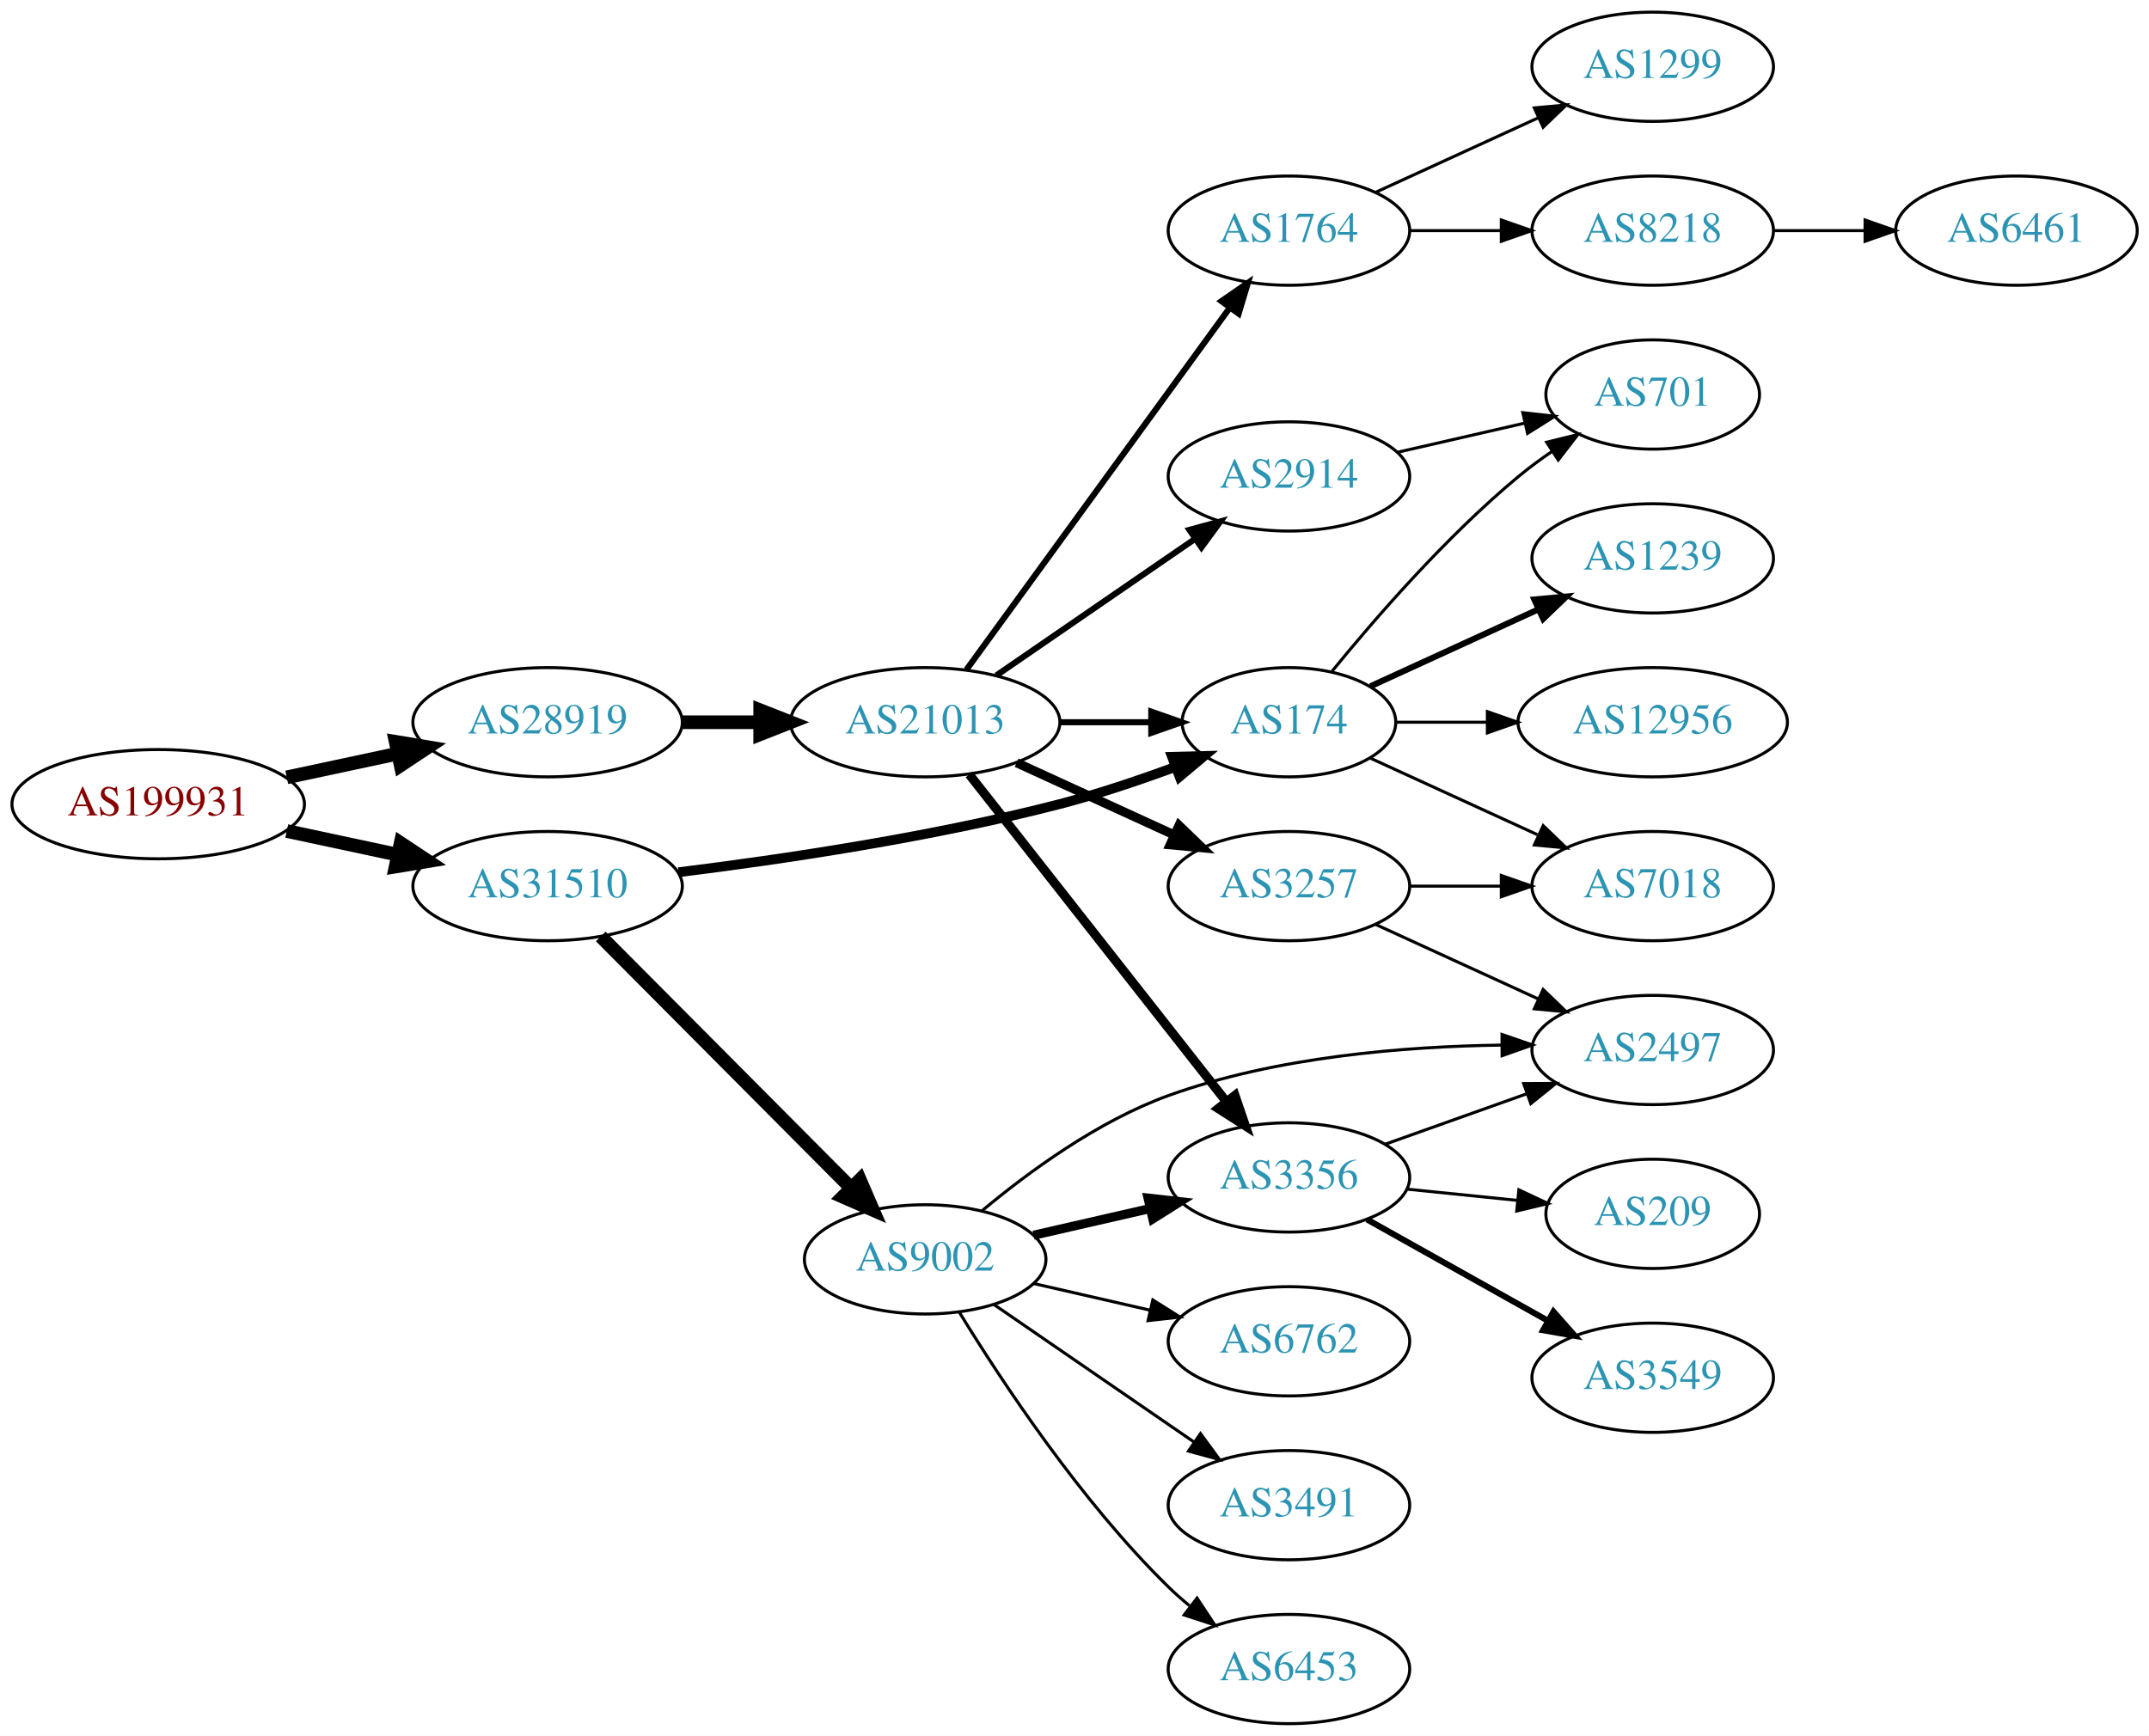
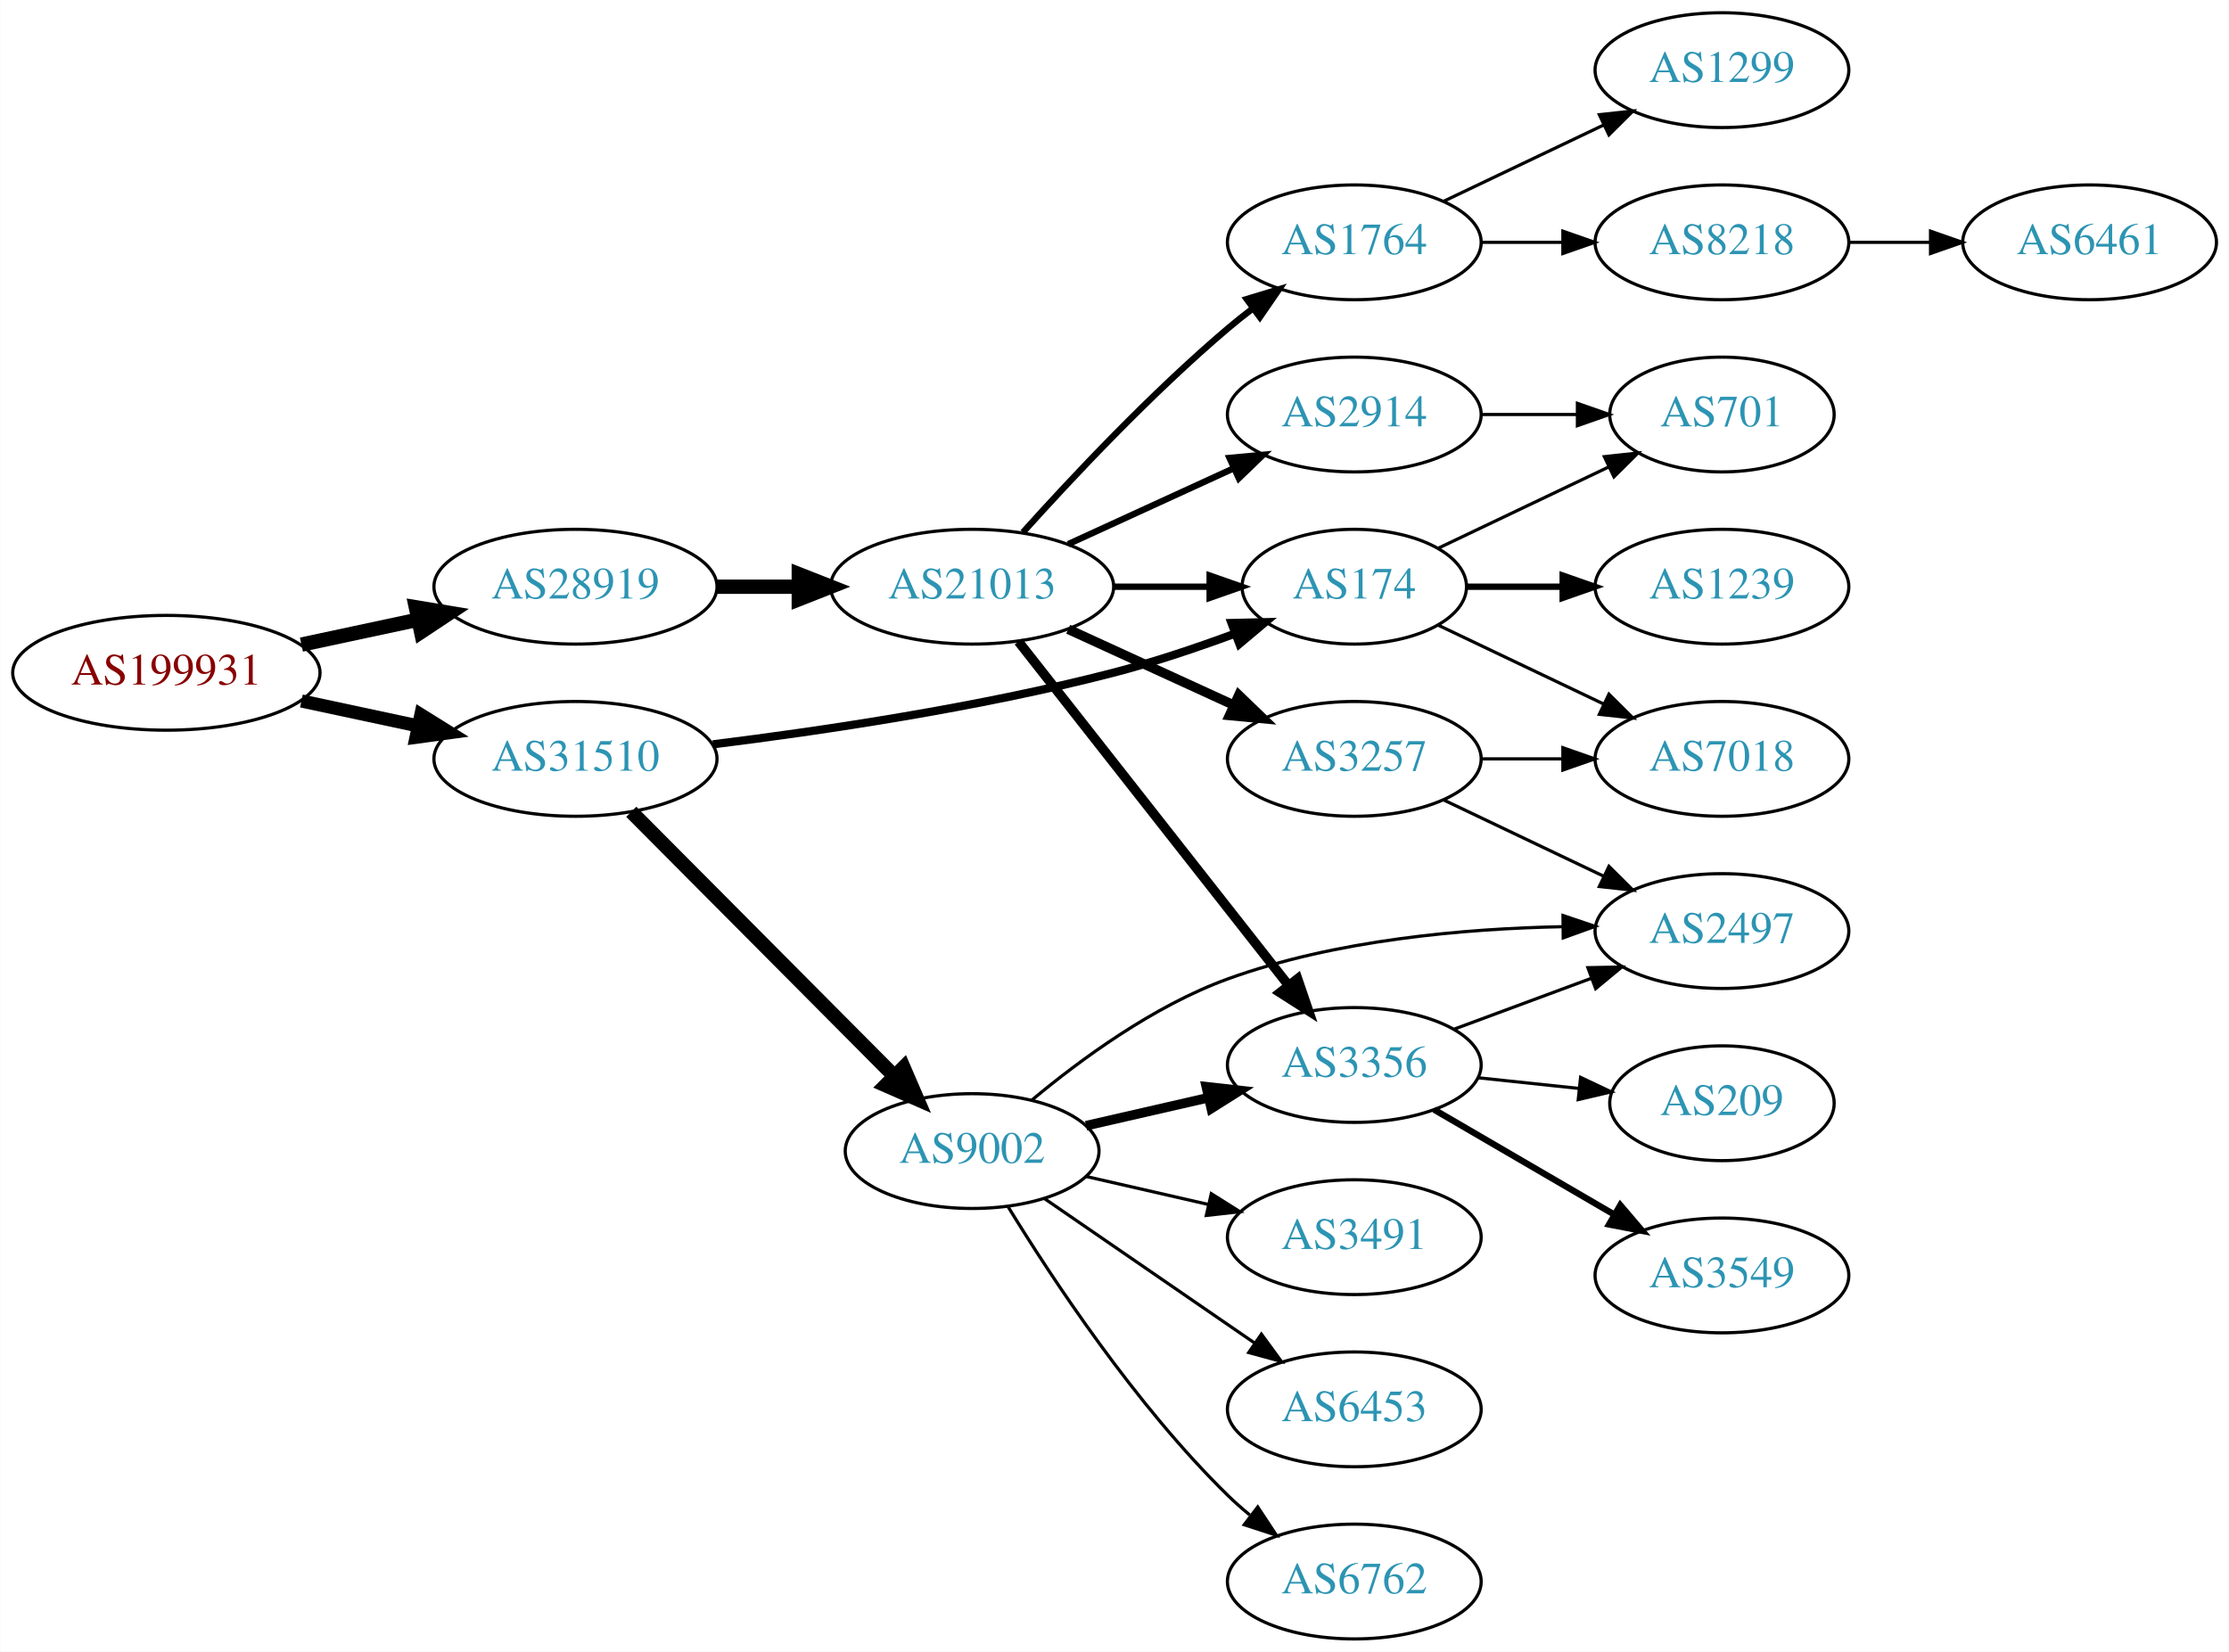
- <svg xmlns="http://www.w3.org/2000/svg" xmlns:xlink="http://www.w3.org/1999/xlink" width="708pt" height="572pt" viewBox="0.00 0.00 707.95 572.00">
-   <g id="graph0" class="graph" transform="scale(1 1) rotate(0) translate(4 568)">
-     <polygon fill="white" stroke="none" points="-4,4 -4,-568 703.954,-568 703.954,4 -4,4" />
+ <svg xmlns="http://www.w3.org/2000/svg" xmlns:xlink="http://www.w3.org/1999/xlink" width="699pt" height="518pt" viewBox="0.00 0.00 698.85 518.00">
+   <g id="graph0" class="graph" transform="scale(1 1) rotate(0) translate(4 514)">
+     <polygon fill="white" stroke="none" points="-4,4 -4,-514 694.855,-514 694.855,4 -4,4" />
    <g id="node1" class="node">
      <g id="a_node1">
        <a xlink:href="/asn/199931" xlink:title="AS199931 ~ ATKTVHOPFGARTEN [AT]">
          <ellipse fill="#ffffff" stroke="black" cx="48.096" cy="-303" rx="48.192" ry="18" />
          <text text-anchor="middle" x="48.096" y="-299.3" font-family="Times,serif" font-size="14.00" fill="#880000">AS199931</text>
        </a>
      </g>
    </g>
    <g id="node2" class="node">
      <g id="a_node2">
        <a xlink:href="/asn/28919" xlink:title="AS28919 ~ Fischergries 2 [AT]">
          <ellipse fill="#ffffff" stroke="black" cx="176.388" cy="-330" rx="44.393" ry="18" />
          <text text-anchor="middle" x="176.388" y="-326.3" font-family="Times,serif" font-size="14.00" fill="#2c94b3">AS28919</text>
        </a>
      </g>
    </g>
    <g id="edge1" class="edge">
      <path fill="none" stroke="black" stroke-width="4.5" d="M90.448,-311.841C102.138,-314.34 114.964,-317.082 127.027,-319.661" />
      <polygon fill="black" stroke="black" stroke-width="4.5" points="126.336,-323.54 136.939,-321.78 127.983,-315.839 126.336,-323.54" />
    </g>
    <g id="node3" class="node">
      <g id="a_node3">
        <a xlink:href="/asn/31510" xlink:title="AS31510 ~ Innsbrucker Kommunalbetriebe AG [AT]">
          <ellipse fill="#ffffff" stroke="black" cx="176.388" cy="-276" rx="44.393" ry="18" />
          <text text-anchor="middle" x="176.388" y="-272.3" font-family="Times,serif" font-size="14.00" fill="#2c94b3">AS31510</text>
        </a>
      </g>
    </g>
    <g id="edge2" class="edge">
-       <path fill="none" stroke="black" stroke-width="4.5" d="M90.448,-294.159C102.138,-291.66 114.964,-288.918 127.027,-286.339" />
-       <polygon fill="black" stroke="black" stroke-width="4.5" points="127.983,-290.161 136.939,-284.22 126.336,-282.46 127.983,-290.161" />
+       <path fill="none" stroke="black" stroke-width="4.125" d="M90.448,-294.159C102.138,-291.66 114.964,-288.918 127.027,-286.339" />
+       <polygon fill="black" stroke="black" stroke-width="4.125" points="127.914,-289.84 136.939,-284.22 126.405,-282.781 127.914,-289.84" />
    </g>
    <g id="node4" class="node">
      <g id="a_node4">
        <a xlink:href="/asn/21013" xlink:title="AS21013 ~ Wels, AT [AT]">
          <ellipse fill="#ffffff" stroke="black" cx="300.78" cy="-330" rx="44.393" ry="18" />
          <text text-anchor="middle" x="300.78" y="-326.3" font-family="Times,serif" font-size="14.00" fill="#2c94b3">AS21013</text>
        </a>
      </g>
    </g>
    <g id="edge3" class="edge">
      <path fill="none" stroke="black" stroke-width="4.5" d="M220.883,-330C229.089,-330 237.761,-330 246.233,-330" />
      <polygon fill="black" stroke="black" stroke-width="4.5" points="246.424,-333.938 256.424,-330 246.424,-326.063 246.424,-333.938" />
    </g>
-     <g id="node7" class="node">
-       <g id="a_node7">
+     <g id="node8" class="node">
+       <g id="a_node8">
        <a xlink:href="/asn/174" xlink:title="AS174 ~ Cogent Communications [US]">
          <ellipse fill="#ffffff" stroke="black" cx="420.622" cy="-330" rx="35.194" ry="18" />
          <text text-anchor="middle" x="420.622" y="-326.3" font-family="Times,serif" font-size="14.00" fill="#2c94b3">AS174</text>
        </a>
      </g>
    </g>
    <g id="edge22" class="edge">
-       <path fill="none" stroke="black" stroke-width="3.214" d="M219.505,-280.566C253.671,-284.799 302.895,-292.103 344.976,-303 357.587,-306.266 371.063,-310.802 383.046,-315.224" />
-       <polygon fill="black" stroke="black" stroke-width="3.214" points="382.116,-318.614 392.708,-318.881 384.595,-312.068 382.116,-318.614" />
-     </g>
-     <g id="node20" class="node">
-       <g id="a_node20">
+       <path fill="none" stroke="black" stroke-width="2.571" d="M219.505,-280.566C253.671,-284.799 302.895,-292.103 344.976,-303 357.587,-306.266 371.063,-310.802 383.046,-315.224" />
+       <polygon fill="black" stroke="black" stroke-width="2.571" points="382.116,-318.614 392.708,-318.881 384.595,-312.068 382.116,-318.614" />
+     </g>
+     <g id="node19" class="node">
+       <g id="a_node19">
        <a xlink:href="/asn/9002" xlink:title="AS9002 ~ RETN Limited [EU]">
          <ellipse fill="#ffffff" stroke="black" cx="300.78" cy="-153" rx="39.794" ry="18" />
          <text text-anchor="middle" x="300.78" y="-149.3" font-family="Times,serif" font-size="14.00" fill="#2c94b3">AS9002</text>
        </a>
      </g>
    </g>
-     <g id="edge23" class="edge">
+     <g id="edge21" class="edge">
      <path fill="none" stroke="black" stroke-width="4.5" d="M193.894,-259.412C215.09,-238.11 252.013,-201.004 276.175,-176.722" />
      <polygon fill="black" stroke="black" stroke-width="4.5" points="279.272,-179.191 283.535,-169.326 273.69,-173.637 279.272,-179.191" />
    </g>
    <g id="node5" class="node">
      <g id="a_node5">
-         <a xlink:href="/asn/2914" xlink:title="AS2914 ~ NTT America, Inc. [US]">
-           <ellipse fill="#ffffff" stroke="black" cx="420.622" cy="-411" rx="39.794" ry="18" />
-           <text text-anchor="middle" x="420.622" y="-407.3" font-family="Times,serif" font-size="14.00" fill="#2c94b3">AS2914</text>
+         <a xlink:href="/asn/3257" xlink:title="AS3257 ~ GTT [DE]">
+           <ellipse fill="#ffffff" stroke="black" cx="420.622" cy="-276" rx="39.794" ry="18" />
+           <text text-anchor="middle" x="420.622" y="-272.3" font-family="Times,serif" font-size="14.00" fill="#2c94b3">AS3257</text>
        </a>
      </g>
    </g>
    <g id="edge4" class="edge">
-       <path fill="none" stroke="black" stroke-width="2" d="M324.222,-345.426C342.804,-358.198 369.365,-376.455 389.744,-390.463" />
-       <polygon fill="black" stroke="black" stroke-width="2" points="387.835,-393.398 398.058,-396.178 391.8,-387.629 387.835,-393.398" />
+       <path fill="none" stroke="black" stroke-width="3" d="M330.909,-316.652C346.521,-309.498 365.918,-300.609 382.59,-292.97" />
+       <polygon fill="black" stroke="black" stroke-width="3" points="384.409,-295.986 392.042,-288.638 381.493,-289.622 384.409,-295.986" />
    </g>
    <g id="node6" class="node">
      <g id="a_node6">
        <a xlink:href="/asn/1764" xlink:title="AS1764 ~ NEXTLAYER-AS [AT]">
-           <ellipse fill="#ffffff" stroke="black" cx="420.622" cy="-492" rx="39.794" ry="18" />
-           <text text-anchor="middle" x="420.622" y="-488.3" font-family="Times,serif" font-size="14.00" fill="#2c94b3">AS1764</text>
+           <ellipse fill="#ffffff" stroke="black" cx="420.622" cy="-438" rx="39.794" ry="18" />
+           <text text-anchor="middle" x="420.622" y="-434.3" font-family="Times,serif" font-size="14.00" fill="#2c94b3">AS1764</text>
        </a>
      </g>
    </g>
    <g id="edge5" class="edge">
-       <path fill="none" stroke="black" stroke-width="2" d="M314.391,-347.337C335.212,-375.96 376.874,-433.233 401.063,-466.486" />
-       <polygon fill="black" stroke="black" stroke-width="2" points="398.389,-468.76 407.102,-474.788 404.05,-464.642 398.389,-468.76" />
-     </g>
-     <g id="edge6" class="edge">
-       <path fill="none" stroke="black" stroke-width="2" d="M344.991,-330C354.839,-330 365.319,-330 375.216,-330" />
-       <polygon fill="black" stroke="black" stroke-width="2" points="375.268,-333.5 385.268,-330 375.268,-326.5 375.268,-333.5" />
-     </g>
-     <g id="node8" class="node">
-       <g id="a_node8">
+       <path fill="none" stroke="black" stroke-width="2" d="M316.712,-347.044C332.038,-364.097 356.974,-390.65 380.976,-411 383.473,-413.117 386.133,-415.232 388.845,-417.293" />
+       <polygon fill="black" stroke="black" stroke-width="2" points="386.882,-420.194 397.021,-423.266 391.011,-414.541 386.882,-420.194" />
+     </g>
+     <g id="node7" class="node">
+       <g id="a_node7">
        <a xlink:href="/asn/3356" xlink:title="AS3356 ~ Level 3 Parent, LLC [US]">
          <ellipse fill="#ffffff" stroke="black" cx="420.622" cy="-180" rx="39.794" ry="18" />
          <text text-anchor="middle" x="420.622" y="-176.3" font-family="Times,serif" font-size="14.00" fill="#2c94b3">AS3356</text>
        </a>
      </g>
    </g>
-     <g id="edge7" class="edge">
+     <g id="edge6" class="edge">
      <path fill="none" stroke="black" stroke-width="3" d="M315.298,-312.793C336.076,-286.345 375.967,-235.568 399.949,-205.042" />
      <polygon fill="black" stroke="black" stroke-width="3" points="402.836,-207.032 406.262,-197.006 397.332,-202.708 402.836,-207.032" />
    </g>
+     <g id="edge7" class="edge">
+       <path fill="none" stroke="black" stroke-width="2" d="M344.991,-330C354.839,-330 365.319,-330 375.216,-330" />
+       <polygon fill="black" stroke="black" stroke-width="2" points="375.268,-333.5 385.268,-330 375.268,-326.5 375.268,-333.5" />
+     </g>
    <g id="node9" class="node">
      <g id="a_node9">
-         <a xlink:href="/asn/3257" xlink:title="AS3257 ~ GTT [DE]">
-           <ellipse fill="#ffffff" stroke="black" cx="420.622" cy="-276" rx="39.794" ry="18" />
-           <text text-anchor="middle" x="420.622" y="-272.3" font-family="Times,serif" font-size="14.00" fill="#2c94b3">AS3257</text>
+         <a xlink:href="/asn/2914" xlink:title="AS2914 ~ NTT America, Inc. [US]">
+           <ellipse fill="#ffffff" stroke="black" cx="420.622" cy="-384" rx="39.794" ry="18" />
+           <text text-anchor="middle" x="420.622" y="-380.3" font-family="Times,serif" font-size="14.00" fill="#2c94b3">AS2914</text>
        </a>
      </g>
    </g>
    <g id="edge8" class="edge">
-       <path fill="none" stroke="black" stroke-width="3" d="M330.909,-316.652C346.521,-309.498 365.918,-300.609 382.59,-292.97" />
-       <polygon fill="black" stroke="black" stroke-width="3" points="384.409,-295.986 392.042,-288.638 381.493,-289.622 384.409,-295.986" />
+       <path fill="none" stroke="black" stroke-width="2" d="M330.909,-343.348C346.521,-350.502 365.918,-359.391 382.59,-367.03" />
+       <polygon fill="black" stroke="black" stroke-width="2" points="381.493,-370.378 392.042,-371.362 384.409,-364.014 381.493,-370.378" />
+     </g>
+     <g id="node13" class="node">
+       <g id="a_node13">
+         <a xlink:href="/asn/2497" xlink:title="AS2497 ~ Internet Initiative Japan Inc. [JP]">
+           <ellipse fill="#ffffff" stroke="black" cx="535.915" cy="-222" rx="39.794" ry="18" />
+           <text text-anchor="middle" x="535.915" y="-218.3" font-family="Times,serif" font-size="14.00" fill="#2c94b3">AS2497</text>
+         </a>
+       </g>
+     </g>
+     <g id="edge15" class="edge">
+       <path fill="none" stroke="black" d="M448.759,-263.066C463.753,-255.919 482.574,-246.948 498.797,-239.215" />
+       <polygon fill="black" stroke="black" points="500.479,-242.291 508,-234.829 497.467,-235.972 500.479,-242.291" />
    </g>
    <g id="node15" class="node">
      <g id="a_node15">
-         <a xlink:href="/asn/701" xlink:title="AS701 ~ UUNET [US]">
-           <ellipse fill="#ffffff" stroke="black" cx="540.465" cy="-438" rx="35.194" ry="18" />
-           <text text-anchor="middle" x="540.465" y="-434.3" font-family="Times,serif" font-size="14.00" fill="#2c94b3">AS701</text>
-         </a>
-       </g>
-     </g>
-     <g id="edge16" class="edge">
-       <path fill="none" stroke="black" d="M456.342,-418.955C469.434,-421.955 484.456,-425.396 498.097,-428.522" />
-       <polygon fill="black" stroke="black" points="497.675,-432.016 508.204,-430.838 499.238,-425.193 497.675,-432.016" />
+         <a xlink:href="/asn/7018" xlink:title="AS7018 ~ AT&amp;T Services, Inc. [US]">
+           <ellipse fill="#ffffff" stroke="black" cx="535.915" cy="-276" rx="39.794" ry="18" />
+           <text text-anchor="middle" x="535.915" y="-272.3" font-family="Times,serif" font-size="14.00" fill="#2c94b3">AS7018</text>
+         </a>
+       </g>
+     </g>
+     <g id="edge14" class="edge">
+       <path fill="none" stroke="black" d="M460.294,-276C468.497,-276 477.261,-276 485.794,-276" />
+       <polygon fill="black" stroke="black" points="486.033,-279.5 496.033,-276 486.033,-272.5 486.033,-279.5" />
    </g>
    <g id="node10" class="node">
      <g id="a_node10">
        <a xlink:href="/asn/1299" xlink:title="AS1299 ~ Telia Carrier [EU]">
-           <ellipse fill="#ffffff" stroke="black" cx="540.465" cy="-546" rx="39.794" ry="18" />
-           <text text-anchor="middle" x="540.465" y="-542.3" font-family="Times,serif" font-size="14.00" fill="#2c94b3">AS1299</text>
+           <ellipse fill="#ffffff" stroke="black" cx="535.915" cy="-492" rx="39.794" ry="18" />
+           <text text-anchor="middle" x="535.915" y="-488.3" font-family="Times,serif" font-size="14.00" fill="#2c94b3">AS1299</text>
        </a>
      </g>
    </g>
    <g id="edge9" class="edge">
-       <path fill="none" stroke="black" d="M449.251,-504.661C465.208,-511.973 485.479,-521.261 502.761,-529.181" />
-       <polygon fill="black" stroke="black" points="501.46,-532.435 512.009,-533.419 504.376,-526.071 501.46,-532.435" />
+       <path fill="none" stroke="black" d="M448.759,-450.934C463.753,-458.081 482.574,-467.052 498.797,-474.785" />
+       <polygon fill="black" stroke="black" points="497.467,-478.028 508,-479.171 500.479,-471.709 497.467,-478.028" />
    </g>
    <g id="node11" class="node">
      <g id="a_node11">
        <a xlink:href="/asn/8218" xlink:title="AS8218 ~ legacy Neotelecoms [FR]">
-           <ellipse fill="#ffffff" stroke="black" cx="540.465" cy="-492" rx="39.794" ry="18" />
-           <text text-anchor="middle" x="540.465" y="-488.3" font-family="Times,serif" font-size="14.00" fill="#2c94b3">AS8218</text>
+           <ellipse fill="#ffffff" stroke="black" cx="535.915" cy="-438" rx="39.794" ry="18" />
+           <text text-anchor="middle" x="535.915" y="-434.3" font-family="Times,serif" font-size="14.00" fill="#2c94b3">AS8218</text>
        </a>
      </g>
    </g>
    <g id="edge10" class="edge">
-       <path fill="none" stroke="black" d="M460.535,-492C470.088,-492 480.438,-492 490.401,-492" />
-       <polygon fill="black" stroke="black" points="490.593,-495.5 500.593,-492 490.593,-488.5 490.593,-495.5" />
-     </g>
-     <g id="node13" class="node">
-       <g id="a_node13">
-         <a xlink:href="/asn/1239" xlink:title="AS1239 ~ Sprint [US]">
-           <ellipse fill="#ffffff" stroke="black" cx="540.465" cy="-384" rx="39.794" ry="18" />
-           <text text-anchor="middle" x="540.465" y="-380.3" font-family="Times,serif" font-size="14.00" fill="#2c94b3">AS1239</text>
-         </a>
-       </g>
+       <path fill="none" stroke="black" d="M460.294,-438C468.497,-438 477.261,-438 485.794,-438" />
+       <polygon fill="black" stroke="black" points="486.033,-441.5 496.033,-438 486.033,-434.5 486.033,-441.5" />
+     </g>
+     <g id="node12" class="node">
+       <g id="a_node12">
+         <a xlink:href="/asn/3549" xlink:title="AS3549 ~ Level 3 Parent, LLC [US]">
+           <ellipse fill="#ffffff" stroke="black" cx="535.915" cy="-114" rx="39.794" ry="18" />
+           <text text-anchor="middle" x="535.915" y="-110.3" font-family="Times,serif" font-size="14.00" fill="#2c94b3">AS3549</text>
+         </a>
+       </g>
+     </g>
+     <g id="edge11" class="edge">
+       <path fill="none" stroke="black" stroke-width="2" d="M445.649,-166.003C462.021,-156.465 483.908,-143.715 501.912,-133.226" />
+       <polygon fill="black" stroke="black" stroke-width="2" points="504.044,-136.035 510.923,-127.977 500.521,-129.986 504.044,-136.035" />
    </g>
    <g id="edge12" class="edge">
-       <path fill="none" stroke="black" stroke-width="2" d="M447.483,-341.851C463.604,-349.238 484.606,-358.862 502.472,-367.048" />
-       <polygon fill="black" stroke="black" stroke-width="2" points="501.474,-370.441 512.023,-371.425 504.39,-364.077 501.474,-370.441" />
+       <path fill="none" stroke="black" d="M451.983,-191.255C465.19,-196.151 480.847,-201.956 494.979,-207.195" />
+       <polygon fill="black" stroke="black" points="493.878,-210.519 504.471,-210.714 496.311,-203.956 493.878,-210.519" />
    </g>
    <g id="node14" class="node">
      <g id="a_node14">
-         <a xlink:href="/asn/7018" xlink:title="AS7018 ~ AT&amp;T Services, Inc. [US]">
-           <ellipse fill="#ffffff" stroke="black" cx="540.465" cy="-276" rx="39.794" ry="18" />
-           <text text-anchor="middle" x="540.465" y="-272.3" font-family="Times,serif" font-size="14.00" fill="#2c94b3">AS7018</text>
+         <a xlink:href="/asn/209" xlink:title="AS209 ~ CenturyLink Communications, LLC [US]">
+           <ellipse fill="#ffffff" stroke="black" cx="535.915" cy="-168" rx="35.194" ry="18" />
+           <text text-anchor="middle" x="535.915" y="-164.3" font-family="Times,serif" font-size="14.00" fill="#2c94b3">AS209</text>
        </a>
      </g>
    </g>
    <g id="edge13" class="edge">
-       <path fill="none" stroke="black" d="M447.483,-318.149C463.604,-310.762 484.606,-301.138 502.472,-292.952" />
-       <polygon fill="black" stroke="black" points="504.39,-295.923 512.023,-288.575 501.474,-289.559 504.39,-295.923" />
-     </g>
-     <g id="edge14" class="edge">
-       <path fill="none" stroke="black" d="M434.779,-346.743C448.865,-364.039 472.423,-391.223 496.269,-411 499.732,-413.872 503.524,-416.669 507.379,-419.308" />
-       <polygon fill="black" stroke="black" points="505.521,-422.275 515.812,-424.797 509.34,-416.408 505.521,-422.275" />
+       <path fill="none" stroke="black" d="M459.347,-176.004C469.485,-174.93 480.537,-173.76 490.981,-172.654" />
+       <polygon fill="black" stroke="black" points="491.59,-176.109 501.166,-171.575 490.853,-169.148 491.59,-176.109" />
+     </g>
+     <g id="edge18" class="edge">
+       <path fill="none" stroke="black" d="M447.047,-317.881C462.35,-310.587 482.074,-301.186 498.955,-293.14" />
+       <polygon fill="black" stroke="black" points="500.475,-296.293 507.996,-288.831 497.463,-289.974 500.475,-296.293" />
    </g>
    <g id="node16" class="node">
      <g id="a_node16">
-         <a xlink:href="/asn/12956" xlink:title="AS12956 ~ TELXIUS [ES]">
-           <ellipse fill="#ffffff" stroke="black" cx="540.465" cy="-330" rx="44.393" ry="18" />
-           <text text-anchor="middle" x="540.465" y="-326.3" font-family="Times,serif" font-size="14.00" fill="#2c94b3">AS12956</text>
-         </a>
-       </g>
-     </g>
-     <g id="edge15" class="edge">
-       <path fill="none" stroke="black" d="M456.024,-330C465.399,-330 475.782,-330 485.949,-330" />
-       <polygon fill="black" stroke="black" points="485.998,-333.5 495.998,-330 485.998,-326.5 485.998,-333.5" />
+         <a xlink:href="/asn/701" xlink:title="AS701 ~ UUNET [US]">
+           <ellipse fill="#ffffff" stroke="black" cx="535.915" cy="-384" rx="35.194" ry="18" />
+           <text text-anchor="middle" x="535.915" y="-380.3" font-family="Times,serif" font-size="14.00" fill="#2c94b3">AS701</text>
+         </a>
+       </g>
+     </g>
+     <g id="edge19" class="edge">
+       <path fill="none" stroke="black" d="M447.047,-342.119C462.79,-349.622 483.212,-359.356 500.406,-367.551" />
+       <polygon fill="black" stroke="black" points="499.042,-370.779 509.575,-371.922 502.054,-364.46 499.042,-370.779" />
    </g>
    <g id="node17" class="node">
      <g id="a_node17">
-         <a xlink:href="/asn/2497" xlink:title="AS2497 ~ Internet Initiative Japan Inc. [JP]">
-           <ellipse fill="#ffffff" stroke="black" cx="540.465" cy="-222" rx="39.794" ry="18" />
-           <text text-anchor="middle" x="540.465" y="-218.3" font-family="Times,serif" font-size="14.00" fill="#2c94b3">AS2497</text>
-         </a>
-       </g>
-     </g>
-     <g id="edge20" class="edge">
-       <path fill="none" stroke="black" d="M452.276,-190.925C466.486,-195.99 483.569,-202.078 498.834,-207.519" />
-       <polygon fill="black" stroke="black" points="497.96,-210.923 508.555,-210.983 500.31,-204.329 497.96,-210.923" />
+         <a xlink:href="/asn/1239" xlink:title="AS1239 ~ Sprint [US]">
+           <ellipse fill="#ffffff" stroke="black" cx="535.915" cy="-330" rx="39.794" ry="18" />
+           <text text-anchor="middle" x="535.915" y="-326.3" font-family="Times,serif" font-size="14.00" fill="#2c94b3">AS1239</text>
+         </a>
+       </g>
+     </g>
+     <g id="edge17" class="edge">
+       <path fill="none" stroke="black" stroke-width="2" d="M455.921,-330C465.299,-330 475.649,-330 485.683,-330" />
+       <polygon fill="black" stroke="black" stroke-width="2" points="485.972,-333.5 495.972,-330 485.972,-326.5 485.972,-333.5" />
+     </g>
+     <g id="edge16" class="edge">
+       <path fill="none" stroke="black" d="M460.294,-384C470,-384 480.491,-384 490.453,-384" />
+       <polygon fill="black" stroke="black" points="490.59,-387.5 500.59,-384 490.59,-380.5 490.59,-387.5" />
    </g>
    <g id="node18" class="node">
      <g id="a_node18">
-         <a xlink:href="/asn/3549" xlink:title="AS3549 ~ Level 3 Parent, LLC [US]">
-           <ellipse fill="#ffffff" stroke="black" cx="540.465" cy="-114" rx="39.794" ry="18" />
-           <text text-anchor="middle" x="540.465" y="-110.3" font-family="Times,serif" font-size="14.00" fill="#2c94b3">AS3549</text>
-         </a>
-       </g>
-     </g>
-     <g id="edge19" class="edge">
-       <path fill="none" stroke="black" stroke-width="2" d="M446.326,-166.164C463.61,-156.484 486.905,-143.437 505.874,-132.813" />
-       <polygon fill="black" stroke="black" stroke-width="2" points="507.779,-135.758 514.794,-127.818 504.359,-129.65 507.779,-135.758" />
-     </g>
-     <g id="node19" class="node">
-       <g id="a_node19">
-         <a xlink:href="/asn/209" xlink:title="AS209 ~ CenturyLink Communications, LLC [US]">
-           <ellipse fill="#ffffff" stroke="black" cx="540.465" cy="-168" rx="35.194" ry="18" />
-           <text text-anchor="middle" x="540.465" y="-164.3" font-family="Times,serif" font-size="14.00" fill="#2c94b3">AS209</text>
-         </a>
-       </g>
-     </g>
-     <g id="edge21" class="edge">
-       <path fill="none" stroke="black" d="M459.557,-176.137C471.11,-174.961 483.901,-173.658 495.8,-172.446" />
-       <polygon fill="black" stroke="black" points="496.38,-175.906 505.974,-171.41 495.671,-168.942 496.38,-175.906" />
-     </g>
-     <g id="edge17" class="edge">
-       <path fill="none" stroke="black" d="M460.535,-276C470.088,-276 480.438,-276 490.401,-276" />
-       <polygon fill="black" stroke="black" points="490.593,-279.5 500.593,-276 490.593,-272.5 490.593,-279.5" />
-     </g>
-     <g id="edge18" class="edge">
-       <path fill="none" stroke="black" d="M449.251,-263.339C465.208,-256.027 485.479,-246.739 502.761,-238.819" />
-       <polygon fill="black" stroke="black" points="504.376,-241.929 512.009,-234.581 501.46,-235.565 504.376,-241.929" />
-     </g>
-     <g id="node12" class="node">
-       <g id="a_node12">
        <a xlink:href="/asn/6461" xlink:title="AS6461 ~ Zayo Bandwidth [US]">
-           <ellipse fill="#ffffff" stroke="black" cx="660.307" cy="-492" rx="39.794" ry="18" />
-           <text text-anchor="middle" x="660.307" y="-488.3" font-family="Times,serif" font-size="14.00" fill="#2c94b3">AS6461</text>
-         </a>
-       </g>
-     </g>
-     <g id="edge11" class="edge">
-       <path fill="none" stroke="black" d="M580.377,-492C589.931,-492 600.28,-492 610.243,-492" />
-       <polygon fill="black" stroke="black" points="610.436,-495.5 620.436,-492 610.436,-488.5 610.436,-495.5" />
-     </g>
-     <g id="edge26" class="edge">
+           <ellipse fill="#ffffff" stroke="black" cx="651.208" cy="-438" rx="39.794" ry="18" />
+           <text text-anchor="middle" x="651.208" y="-434.3" font-family="Times,serif" font-size="14.00" fill="#2c94b3">AS6461</text>
+         </a>
+       </g>
+     </g>
+     <g id="edge20" class="edge">
+       <path fill="none" stroke="black" d="M575.587,-438C583.79,-438 592.554,-438 601.087,-438" />
+       <polygon fill="black" stroke="black" points="601.326,-441.5 611.326,-438 601.326,-434.5 601.326,-441.5" />
+     </g>
+     <g id="edge24" class="edge">
      <path fill="none" stroke="black" stroke-width="3" d="M336.499,-160.955C348.499,-163.704 362.12,-166.825 374.812,-169.733" />
      <polygon fill="black" stroke="black" stroke-width="3" points="374.215,-173.187 384.744,-172.009 375.778,-166.364 374.215,-173.187" />
    </g>
    <g id="edge27" class="edge">
-       <path fill="none" stroke="black" d="M319.497,-169.003C334.651,-181.67 357.653,-198.581 380.976,-207 416.28,-219.743 458.728,-223.188 490.806,-223.613" />
-       <polygon fill="black" stroke="black" points="490.82,-227.113 500.834,-223.653 490.848,-220.113 490.82,-227.113" />
+       <path fill="none" stroke="black" d="M319.503,-168.986C334.661,-181.643 357.665,-198.549 380.976,-207 414.656,-219.21 455.043,-222.767 485.997,-223.375" />
+       <polygon fill="black" stroke="black" points="486.075,-226.875 496.109,-223.476 486.145,-219.876 486.075,-226.875" />
+     </g>
+     <g id="node20" class="node">
+       <g id="a_node20">
+         <a xlink:href="/asn/6453" xlink:title="AS6453 ~ TATA COMMUNICATIONS (AMERICA) INC [US]">
+           <ellipse fill="#ffffff" stroke="black" cx="420.622" cy="-72" rx="39.794" ry="18" />
+           <text text-anchor="middle" x="420.622" y="-68.3" font-family="Times,serif" font-size="14.00" fill="#2c94b3">AS6453</text>
+         </a>
+       </g>
+     </g>
+     <g id="edge23" class="edge">
+       <path fill="none" stroke="black" d="M323.394,-138.143C341.882,-125.435 368.696,-107.005 389.326,-92.825" />
+       <polygon fill="black" stroke="black" points="391.488,-95.586 397.746,-87.037 387.522,-89.817 391.488,-95.586" />
    </g>
    <g id="node21" class="node">
      <g id="a_node21">
-         <a xlink:href="/asn/6453" xlink:title="AS6453 ~ TATA COMMUNICATIONS (AMERICA) INC [US]">
+         <a xlink:href="/asn/6762" xlink:title="AS6762 ~ TELECOM ITALIA SPARKLE S.p.A. [IT]">
          <ellipse fill="#ffffff" stroke="black" cx="420.622" cy="-18" rx="39.794" ry="18" />
-           <text text-anchor="middle" x="420.622" y="-14.3" font-family="Times,serif" font-size="14.00" fill="#2c94b3">AS6453</text>
-         </a>
-       </g>
-     </g>
-     <g id="edge24" class="edge">
+           <text text-anchor="middle" x="420.622" y="-14.3" font-family="Times,serif" font-size="14.00" fill="#2c94b3">AS6762</text>
+         </a>
+       </g>
+     </g>
+     <g id="edge25" class="edge">
      <path fill="none" stroke="black" d="M312.045,-135.56C325.854,-113.009 352.043,-73.278 380.976,-45 383.116,-42.908 385.433,-40.863 387.833,-38.895" />
      <polygon fill="black" stroke="black" points="390.343,-41.382 396.175,-32.536 386.1,-35.815 390.343,-41.382" />
    </g>
    <g id="node22" class="node">
      <g id="a_node22">
-         <a xlink:href="/asn/6762" xlink:title="AS6762 ~ TELECOM ITALIA SPARKLE S.p.A. [IT]">
+         <a xlink:href="/asn/3491" xlink:title="AS3491 ~ PCCW Global, Inc. [US]">
          <ellipse fill="#ffffff" stroke="black" cx="420.622" cy="-126" rx="39.794" ry="18" />
-           <text text-anchor="middle" x="420.622" y="-122.3" font-family="Times,serif" font-size="14.00" fill="#2c94b3">AS6762</text>
-         </a>
-       </g>
-     </g>
-     <g id="edge25" class="edge">
+           <text text-anchor="middle" x="420.622" y="-122.3" font-family="Times,serif" font-size="14.00" fill="#2c94b3">AS3491</text>
+         </a>
+       </g>
+     </g>
+     <g id="edge26" class="edge">
      <path fill="none" stroke="black" d="M336.499,-145.045C348.499,-142.296 362.12,-139.175 374.812,-136.267" />
      <polygon fill="black" stroke="black" points="375.778,-139.636 384.744,-133.991 374.215,-132.813 375.778,-139.636" />
    </g>
-     <g id="node23" class="node">
-       <g id="a_node23">
-         <a xlink:href="/asn/3491" xlink:title="AS3491 ~ PCCW Global, Inc. [US]">
-           <ellipse fill="#ffffff" stroke="black" cx="420.622" cy="-72" rx="39.794" ry="18" />
-           <text text-anchor="middle" x="420.622" y="-68.3" font-family="Times,serif" font-size="14.00" fill="#2c94b3">AS3491</text>
-         </a>
-       </g>
-     </g>
-     <g id="edge28" class="edge">
-       <path fill="none" stroke="black" d="M323.394,-138.143C341.882,-125.435 368.696,-107.005 389.326,-92.825" />
-       <polygon fill="black" stroke="black" points="391.488,-95.586 397.746,-87.037 387.522,-89.817 391.488,-95.586" />
-     </g>
  </g>
</svg>
